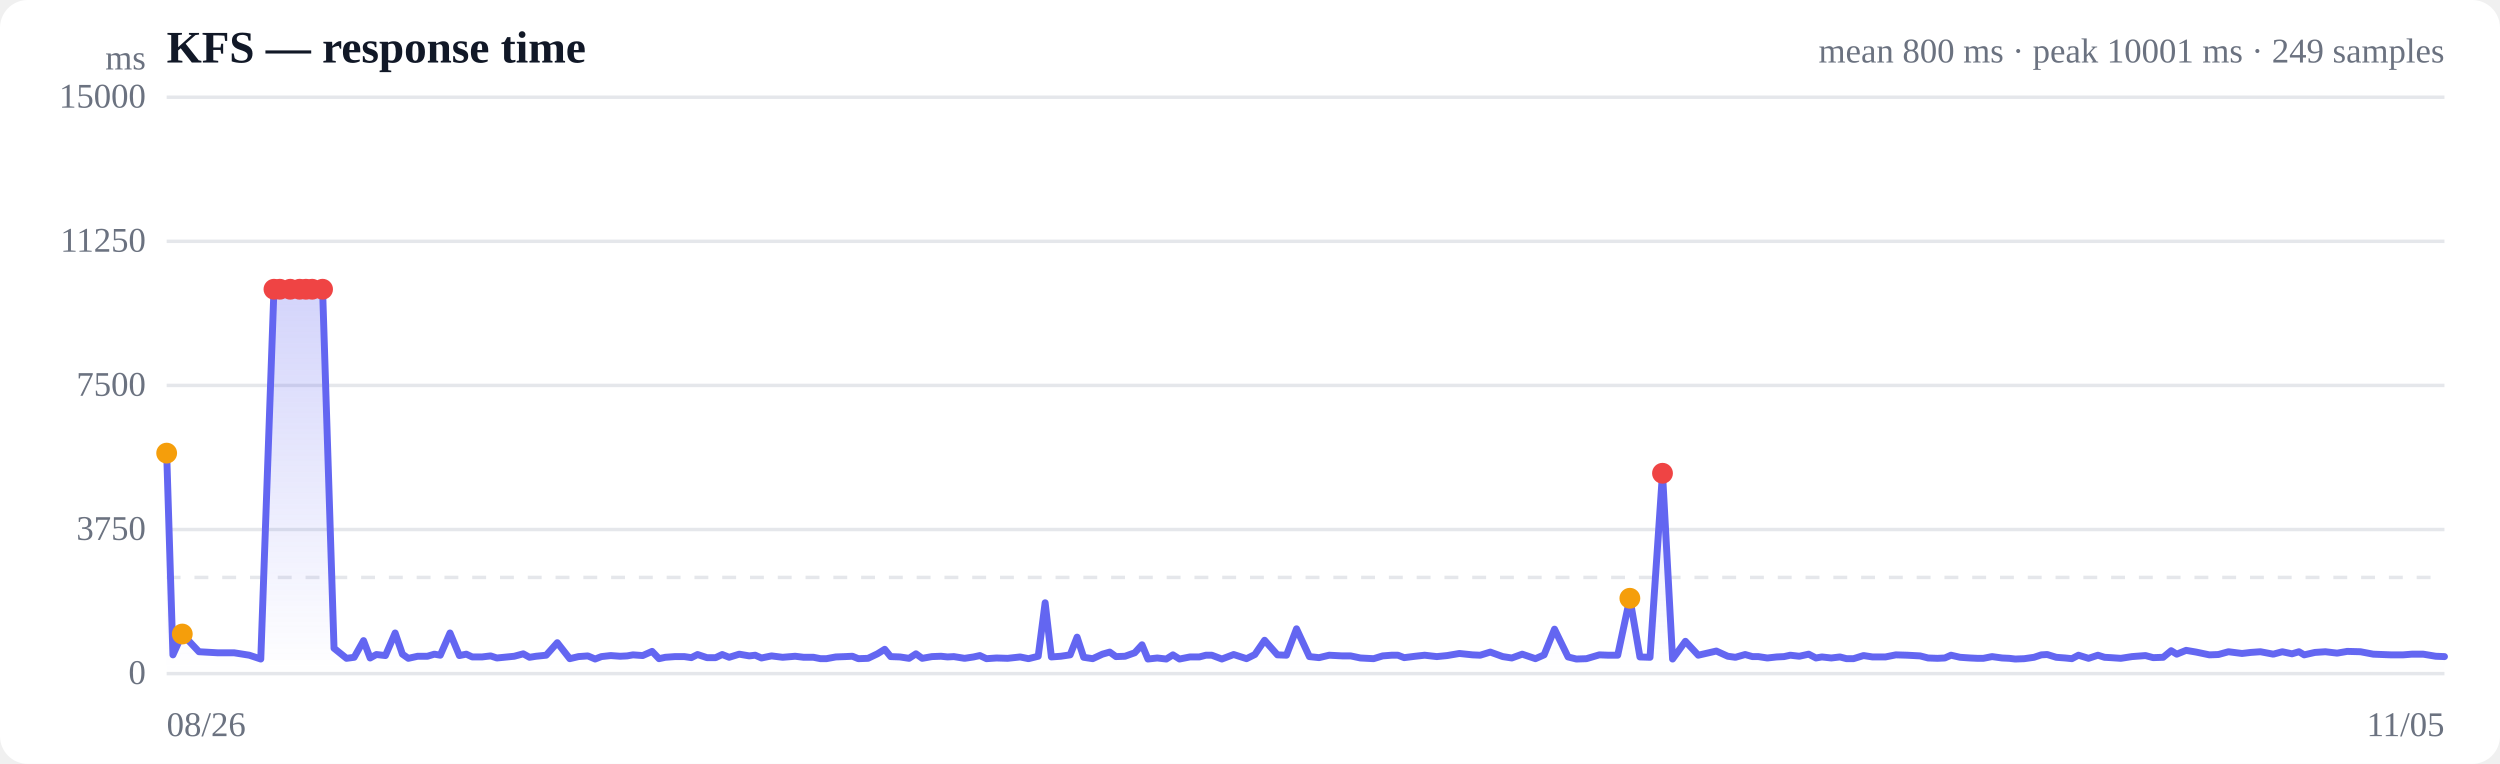
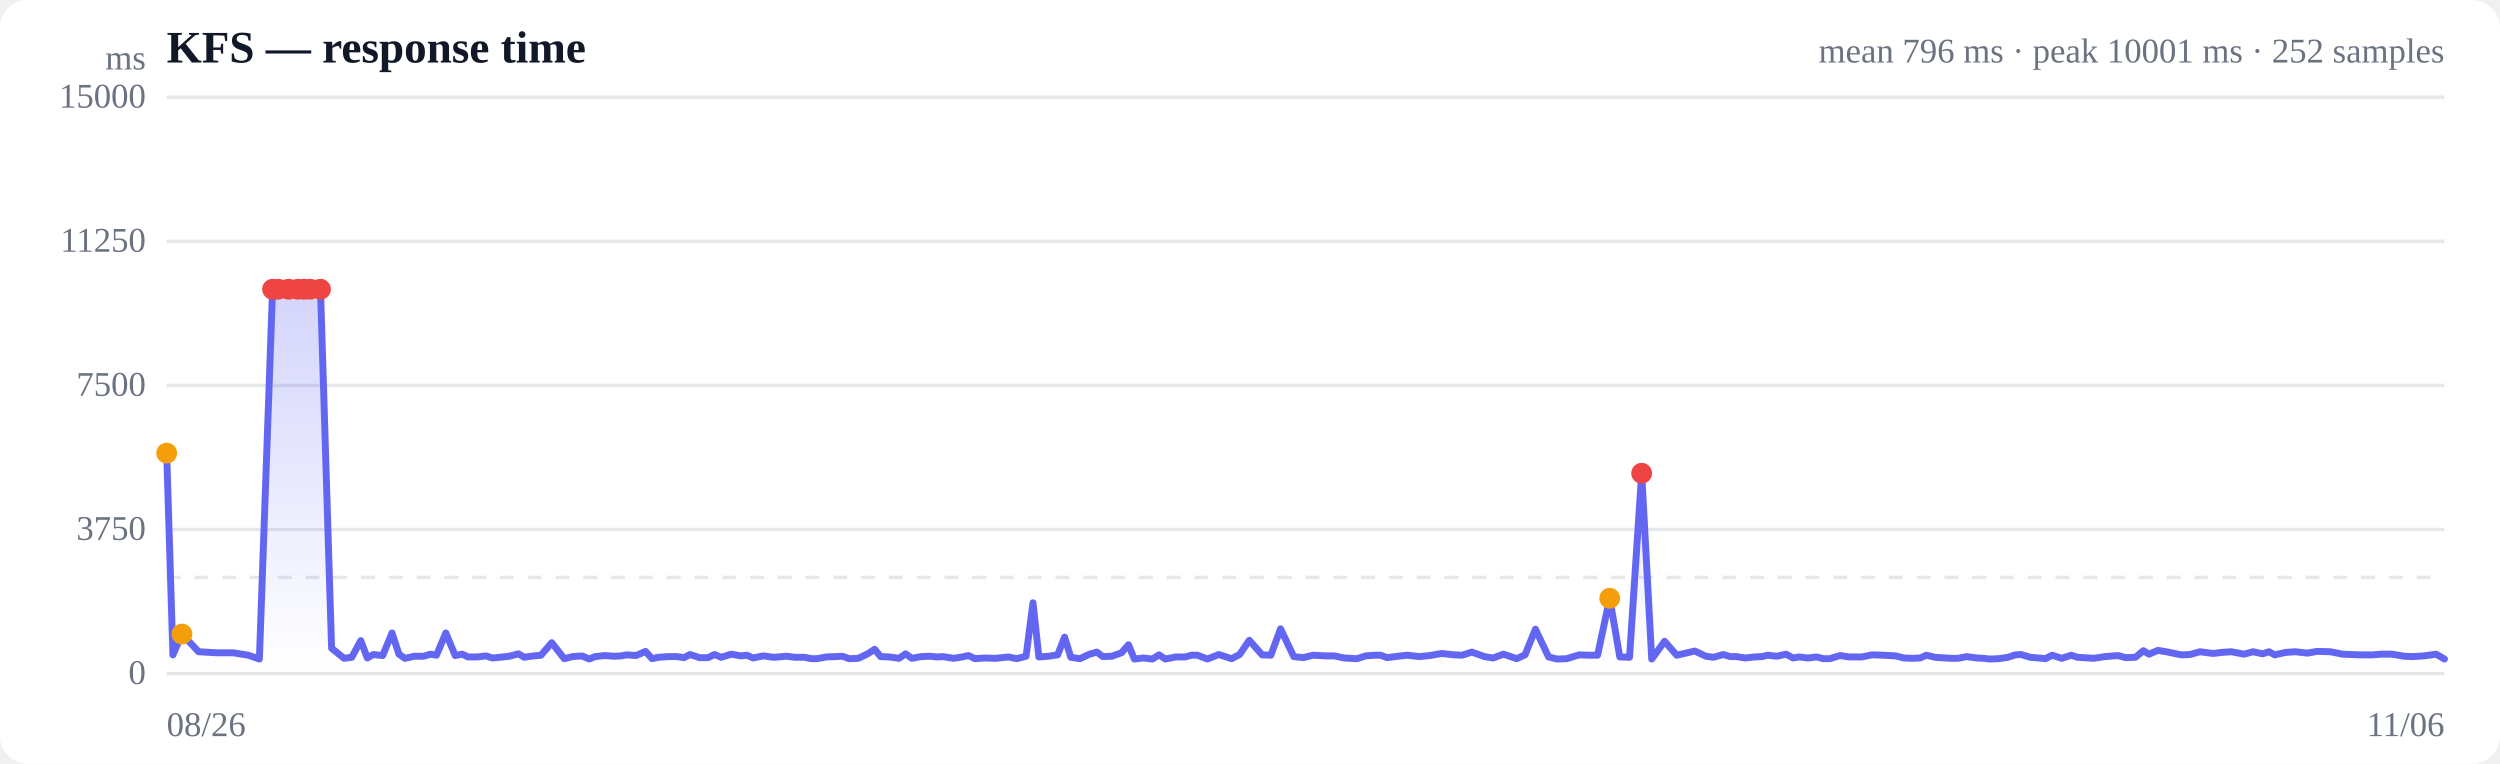
<svg xmlns="http://www.w3.org/2000/svg" viewBox="0 0 720 220" width="720" height="220" role="img" aria-label="Response time over time">
  <style>
  :root { color-scheme: light dark; }
  .bg { fill: #ffffff; }
  .grid { stroke: #e5e7eb; stroke-width: 1; }
  .axis { fill: #6b7280; font-size: 10px; }
  .title { fill: #111827; font-size: 13px; font-weight: 600; }
  .sub { fill: #6b7280; font-size: 10px; }
  .line { stroke: #6366f1; stroke-width: 2; fill: none; stroke-linejoin: round; stroke-linecap: round; }
  .area { fill: url(#fade); }
  .dot-degraded { fill: #f59e0b; }
  .dot-down { fill: #ef4444; }
  .empty { fill: #9ca3af; font-size: 12px; }
  @media (prefers-color-scheme: dark) {
    .bg { fill: #0b0f19; }
    .grid { stroke: #1f2937; }
    .axis, .sub { fill: #9ca3af; }
    .title { fill: #f3f4f6; }
    .line { stroke: #818cf8; }
  }
</style>
  <defs>
    <linearGradient id="fade" x1="0" y1="0" x2="0" y2="1">
      <stop offset="0%" stop-color="#6366f1" stop-opacity="0.28" />
      <stop offset="100%" stop-color="#6366f1" stop-opacity="0" />
    </linearGradient>
  </defs>
  <rect class="bg" width="720" height="220" rx="8" />
  <text class="title" x="48" y="18">KFS — response time</text>
-   <text class="sub" x="704" y="18" text-anchor="end">mean 800 ms · peak 10001 ms · 249 samples</text>
+   <text class="sub" x="704" y="18" text-anchor="end">mean 796 ms · peak 10001 ms · 252 samples</text>
  <line class="grid" x1="48" y1="194.0" x2="704" y2="194.0" />
  <text class="axis" x="42" y="197" text-anchor="end">0</text>
  <line class="grid" x1="48" y1="152.5" x2="704" y2="152.5" />
  <text class="axis" x="42" y="155.5" text-anchor="end">3750</text>
  <line class="grid" x1="48" y1="111.0" x2="704" y2="111.0" />
  <text class="axis" x="42" y="114" text-anchor="end">7500</text>
  <line class="grid" x1="48" y1="69.5" x2="704" y2="69.5" />
  <text class="axis" x="42" y="72.5" text-anchor="end">11250</text>
  <line class="grid" x1="48" y1="28.0" x2="704" y2="28.0" />
  <text class="axis" x="42" y="31" text-anchor="end">15000</text>
  <line class="grid" stroke-dasharray="4 4" x1="48" y1="166.3" x2="704" y2="166.3" />
-   <path class="area" d="M48.0,130.5 L48.0,130.5 L49.8,188.6 L52.5,182.6 L57.3,187.7 L62.6,188.0 L67.4,188.0 L71.8,188.7 L75.1,189.8 L78.9,83.3 L80.6,83.3 L83.6,83.3 L86.3,83.3 L88.1,83.3 L89.9,83.3 L92.9,83.3 L96.2,186.7 L99.8,189.6 L102.0,189.3 L104.7,184.5 L106.6,189.5 L108.4,188.5 L111.0,188.8 L113.8,182.3 L115.9,188.4 L117.6,189.6 L120.3,189.0 L123.1,189.0 L125.1,188.4 L126.8,188.7 L129.6,182.3 L132.3,188.8 L134.3,188.4 L136.0,189.2 L138.8,189.2 L141.3,188.9 L143.1,189.5 L145.1,189.3 L148.1,189.0 L150.7,188.3 L152.5,189.3 L154.4,189.0 L157.3,188.7 L160.5,185.1 L164.1,189.7 L166.6,189.1 L169.3,188.9 L171.4,189.8 L173.2,189.1 L175.9,188.8 L178.6,189.0 L180.6,188.9 L182.3,188.6 L185.1,188.8 L187.8,187.6 L189.8,189.7 L191.6,189.3 L194.4,189.1 L197.1,189.1 L199.1,189.4 L200.9,188.5 L203.6,189.4 L206.1,189.4 L208.0,188.5 L210.0,189.3 L212.9,188.4 L215.8,188.9 L217.5,188.7 L219.3,189.5 L222.2,188.9 L225.4,189.3 L229.0,189.0 L231.5,189.3 L234.3,189.3 L236.3,189.7 L238.0,189.7 L240.7,189.2 L243.4,189.1 L245.5,189.0 L247.2,189.7 L250.0,189.6 L252.7,188.3 L254.8,187.0 L256.5,189.1 L259.2,189.2 L261.8,189.6 L263.8,188.3 L265.6,189.6 L268.4,189.1 L271.0,189.0 L272.9,189.2 L274.7,189.1 L277.8,189.6 L280.4,189.2 L282.2,188.8 L284.1,189.7 L287.0,189.5 L290.2,189.6 L293.8,189.2 L296.2,189.7 L299.0,189.0 L301.0,173.6 L302.8,189.2 L305.5,189.0 L308.2,188.6 L310.2,183.5 L312.1,189.3 L314.7,189.7 L317.5,188.4 L319.6,187.8 L321.4,189.1 L324.0,189.0 L326.8,188.0 L328.9,185.7 L330.6,189.8 L333.3,189.5 L335.9,189.8 L337.8,188.6 L339.7,189.8 L342.7,189.2 L345.4,189.2 L347.3,188.7 L349.0,188.7 L351.9,189.8 L355.3,188.5 L359.0,189.7 L361.4,188.5 L364.2,184.4 L367.9,188.6 L370.5,188.7 L373.4,181.1 L377.1,189.1 L379.9,189.4 L382.8,188.7 L386.6,188.9 L389.0,188.9 L391.8,189.5 L395.6,189.7 L398.2,188.9 L400.8,188.7 L402.6,188.7 L404.4,189.4 L407.6,189.0 L410.3,188.7 L413.8,189.1 L416.8,188.8 L420.3,188.2 L424.1,188.6 L426.3,188.7 L429.2,187.8 L432.8,189.1 L435.4,189.5 L438.4,188.4 L442.2,189.7 L444.7,188.6 L447.7,181.2 L451.6,189.2 L454.0,189.8 L456.9,189.7 L460.6,188.6 L463.2,188.7 L465.9,188.7 L469.4,172.3 L472.3,189.2 L475.2,189.3 L478.8,136.3 L481.7,189.8 L485.4,184.7 L489.1,188.7 L494.3,187.5 L497.6,189.0 L499.8,189.3 L502.6,188.5 L504.7,189.1 L506.4,189.1 L509.0,189.5 L511.7,189.2 L513.8,189.1 L515.6,188.7 L518.2,189.0 L520.9,188.4 L523.0,189.5 L524.7,189.2 L527.4,189.5 L529.9,189.2 L531.8,189.7 L533.8,189.7 L536.7,188.8 L539.3,189.2 L541.2,189.2 L543.0,189.2 L546.0,188.6 L549.3,188.7 L553.0,188.9 L555.3,189.5 L558.0,189.6 L560.1,189.5 L561.9,188.7 L564.5,189.3 L567.4,189.5 L569.5,189.6 L571.2,189.6 L573.7,189.1 L576.6,189.5 L578.7,189.6 L580.4,189.8 L583.0,189.7 L585.8,189.3 L587.9,188.6 L589.6,188.5 L592.2,189.3 L594.8,189.5 L596.7,189.7 L598.6,188.7 L601.5,189.6 L604.2,188.7 L606.1,189.3 L607.9,189.4 L610.8,189.6 L614.0,189.1 L617.9,188.8 L620.1,189.4 L623.0,189.3 L625.3,187.4 L626.9,188.4 L629.6,187.3 L632.5,187.8 L636.3,188.6 L638.9,188.5 L641.8,187.7 L645.7,188.2 L648.2,187.9 L651.0,187.7 L654.7,188.4 L657.3,187.7 L660.1,188.3 L662.1,187.7 L663.6,188.6 L666.7,187.9 L669.7,187.7 L673.1,188.1 L676.0,187.6 L679.8,187.7 L683.5,188.4 L688.6,188.6 L692.1,188.6 L694.6,188.4 L697.9,188.4 L701.5,189.0 L704.0,189.1 L704.0,194.0 L48.0,194.0 Z" />
-   <path class="line" d="M48.0,130.5 L49.8,188.6 L52.5,182.6 L57.3,187.7 L62.6,188.0 L67.4,188.0 L71.8,188.7 L75.1,189.8 L78.9,83.3 L80.6,83.3 L83.6,83.3 L86.3,83.3 L88.1,83.3 L89.9,83.3 L92.9,83.3 L96.2,186.7 L99.8,189.6 L102.0,189.3 L104.7,184.5 L106.6,189.5 L108.4,188.5 L111.0,188.8 L113.8,182.3 L115.9,188.4 L117.6,189.6 L120.3,189.0 L123.1,189.0 L125.1,188.4 L126.8,188.7 L129.6,182.3 L132.3,188.8 L134.3,188.4 L136.0,189.2 L138.8,189.2 L141.3,188.9 L143.1,189.5 L145.1,189.3 L148.1,189.0 L150.7,188.3 L152.5,189.3 L154.4,189.0 L157.3,188.7 L160.5,185.1 L164.1,189.7 L166.6,189.1 L169.3,188.9 L171.4,189.8 L173.2,189.1 L175.9,188.8 L178.6,189.0 L180.6,188.9 L182.3,188.6 L185.1,188.8 L187.8,187.6 L189.8,189.7 L191.6,189.3 L194.4,189.1 L197.1,189.1 L199.1,189.4 L200.9,188.5 L203.6,189.4 L206.1,189.4 L208.0,188.5 L210.0,189.3 L212.9,188.4 L215.8,188.9 L217.5,188.7 L219.3,189.5 L222.2,188.9 L225.4,189.3 L229.0,189.0 L231.5,189.3 L234.3,189.3 L236.3,189.7 L238.0,189.7 L240.7,189.2 L243.4,189.1 L245.5,189.0 L247.2,189.7 L250.0,189.6 L252.7,188.3 L254.8,187.0 L256.5,189.1 L259.2,189.2 L261.8,189.6 L263.8,188.3 L265.6,189.6 L268.4,189.1 L271.0,189.0 L272.9,189.2 L274.7,189.1 L277.8,189.6 L280.4,189.2 L282.2,188.8 L284.1,189.7 L287.0,189.5 L290.2,189.6 L293.8,189.2 L296.2,189.7 L299.0,189.0 L301.0,173.6 L302.8,189.2 L305.5,189.0 L308.2,188.6 L310.2,183.5 L312.1,189.3 L314.7,189.7 L317.5,188.4 L319.6,187.8 L321.4,189.1 L324.0,189.0 L326.8,188.0 L328.9,185.7 L330.6,189.8 L333.3,189.5 L335.9,189.8 L337.8,188.6 L339.7,189.8 L342.7,189.2 L345.4,189.2 L347.3,188.7 L349.0,188.7 L351.9,189.8 L355.3,188.5 L359.0,189.7 L361.4,188.5 L364.2,184.4 L367.9,188.6 L370.5,188.7 L373.4,181.1 L377.1,189.1 L379.9,189.4 L382.8,188.7 L386.6,188.9 L389.0,188.9 L391.8,189.5 L395.6,189.7 L398.2,188.9 L400.8,188.7 L402.6,188.7 L404.4,189.4 L407.6,189.0 L410.3,188.7 L413.8,189.1 L416.8,188.8 L420.3,188.2 L424.1,188.6 L426.3,188.7 L429.2,187.8 L432.8,189.1 L435.4,189.5 L438.4,188.4 L442.2,189.7 L444.7,188.6 L447.7,181.2 L451.6,189.2 L454.0,189.8 L456.9,189.7 L460.6,188.6 L463.2,188.7 L465.9,188.7 L469.4,172.3 L472.3,189.2 L475.2,189.3 L478.8,136.3 L481.7,189.8 L485.4,184.7 L489.1,188.7 L494.3,187.5 L497.6,189.0 L499.8,189.3 L502.6,188.5 L504.7,189.1 L506.4,189.1 L509.0,189.5 L511.7,189.2 L513.8,189.1 L515.6,188.7 L518.2,189.0 L520.9,188.4 L523.0,189.5 L524.7,189.2 L527.4,189.5 L529.9,189.2 L531.8,189.7 L533.8,189.7 L536.7,188.8 L539.3,189.2 L541.2,189.2 L543.0,189.2 L546.0,188.6 L549.3,188.7 L553.0,188.9 L555.3,189.5 L558.0,189.6 L560.1,189.5 L561.9,188.7 L564.5,189.3 L567.4,189.5 L569.5,189.6 L571.2,189.6 L573.7,189.1 L576.6,189.5 L578.7,189.6 L580.4,189.8 L583.0,189.7 L585.8,189.3 L587.9,188.6 L589.6,188.5 L592.2,189.3 L594.8,189.5 L596.7,189.7 L598.6,188.7 L601.5,189.6 L604.2,188.7 L606.1,189.3 L607.9,189.4 L610.8,189.6 L614.0,189.1 L617.9,188.8 L620.1,189.4 L623.0,189.3 L625.3,187.4 L626.9,188.4 L629.6,187.3 L632.5,187.8 L636.3,188.6 L638.9,188.5 L641.8,187.7 L645.7,188.2 L648.2,187.9 L651.0,187.7 L654.7,188.4 L657.3,187.7 L660.1,188.3 L662.1,187.7 L663.6,188.6 L666.7,187.9 L669.7,187.7 L673.1,188.1 L676.0,187.6 L679.8,187.7 L683.5,188.4 L688.6,188.6 L692.1,188.6 L694.6,188.4 L697.9,188.4 L701.5,189.0 L704.0,189.1" />
+   <path class="area" d="M48.0,130.5 L48.0,130.5 L49.8,188.6 L52.4,182.6 L57.2,187.7 L62.4,188.0 L67.2,188.0 L71.5,188.7 L74.7,189.8 L78.5,83.3 L80.1,83.3 L83.1,83.3 L85.8,83.3 L87.6,83.3 L89.3,83.3 L92.3,83.3 L95.5,186.7 L99.1,189.6 L101.3,189.3 L103.9,184.5 L105.8,189.5 L107.5,188.5 L110.2,188.8 L112.9,182.3 L114.9,188.4 L116.6,189.6 L119.3,189.0 L122.0,189.0 L124.0,188.4 L125.7,188.7 L128.4,182.3 L131.1,188.8 L133.1,188.4 L134.8,189.2 L137.5,189.2 L140.0,188.9 L141.8,189.5 L143.8,189.3 L146.7,189.0 L149.3,188.3 L151.0,189.3 L152.9,189.0 L155.8,188.7 L158.9,185.1 L162.5,189.7 L164.9,189.1 L167.6,188.9 L169.7,189.8 L171.4,189.1 L174.1,188.8 L176.8,189.0 L178.8,188.9 L180.5,188.6 L183.2,188.8 L185.9,187.6 L187.8,189.7 L189.6,189.3 L192.3,189.1 L195.0,189.1 L197.0,189.4 L198.7,188.5 L201.5,189.4 L203.9,189.4 L205.8,188.5 L207.7,189.3 L210.6,188.4 L213.4,188.9 L215.1,188.7 L216.9,189.5 L219.8,188.9 L222.9,189.3 L226.5,189.0 L228.9,189.3 L231.7,189.3 L233.7,189.7 L235.3,189.7 L238.0,189.2 L240.7,189.1 L242.7,189.0 L244.5,189.7 L247.2,189.6 L249.9,188.3 L251.9,187.0 L253.6,189.1 L256.2,189.2 L258.9,189.6 L260.8,188.3 L262.6,189.6 L265.3,189.1 L267.9,189.0 L269.8,189.2 L271.6,189.1 L274.6,189.6 L277.1,189.2 L278.9,188.8 L280.8,189.7 L283.7,189.5 L286.8,189.6 L290.4,189.2 L292.8,189.7 L295.5,189.0 L297.5,173.6 L299.2,189.2 L301.9,189.0 L304.6,188.6 L306.6,183.5 L308.4,189.3 L311.0,189.7 L313.8,188.4 L315.9,187.8 L317.6,189.1 L320.2,189.0 L323.0,188.0 L325.0,185.7 L326.7,189.8 L329.3,189.5 L331.9,189.8 L333.8,188.6 L335.6,189.8 L338.6,189.2 L341.3,189.2 L343.2,188.7 L344.9,188.7 L347.7,189.8 L351.0,188.5 L354.7,189.7 L357.0,188.5 L359.8,184.4 L363.5,188.6 L366.0,188.7 L368.8,181.1 L372.6,189.1 L375.3,189.4 L378.2,188.7 L381.9,188.9 L384.3,188.9 L387.1,189.5 L390.8,189.7 L393.3,188.9 L395.9,188.7 L397.6,188.7 L399.5,189.4 L402.6,189.0 L405.3,188.7 L408.7,189.1 L411.7,188.8 L415.2,188.2 L418.9,188.6 L421.1,188.7 L423.9,187.8 L427.5,189.1 L430.0,189.5 L433.0,188.4 L436.8,189.7 L439.2,188.6 L442.2,181.2 L446.0,189.2 L448.4,189.8 L451.2,189.7 L454.8,188.6 L457.4,188.7 L460.1,188.7 L463.6,172.3 L466.5,189.2 L469.3,189.3 L472.8,136.3 L475.7,189.8 L479.4,184.7 L482.9,188.7 L488.1,187.5 L491.3,189.0 L493.5,189.3 L496.3,188.5 L498.3,189.1 L500.1,189.1 L502.6,189.5 L505.3,189.2 L507.4,189.1 L509.1,188.7 L511.7,189.0 L514.4,188.4 L516.4,189.5 L518.1,189.2 L520.7,189.5 L523.2,189.2 L525.1,189.7 L527.0,189.7 L529.9,188.8 L532.5,189.2 L534.4,189.2 L536.2,189.2 L539.1,188.6 L542.4,188.7 L546.0,188.9 L548.3,189.5 L550.9,189.6 L553.0,189.5 L554.8,188.7 L557.3,189.3 L560.2,189.5 L562.2,189.6 L563.9,189.6 L566.4,189.1 L569.3,189.5 L571.3,189.6 L573.0,189.8 L575.6,189.7 L578.3,189.3 L580.4,188.6 L582.1,188.5 L584.7,189.3 L587.2,189.5 L589.1,189.7 L591.0,188.7 L593.8,189.6 L596.5,188.7 L598.3,189.3 L600.1,189.4 L603.0,189.6 L606.2,189.1 L610.0,188.8 L612.2,189.4 L615.0,189.3 L617.3,187.4 L618.9,188.4 L621.5,187.3 L624.4,187.8 L628.2,188.6 L630.7,188.5 L633.6,187.7 L637.4,188.2 L639.8,187.9 L642.6,187.7 L646.3,188.4 L648.9,187.7 L651.6,188.3 L653.5,187.7 L655.1,188.6 L658.2,187.9 L661.1,187.7 L664.5,188.1 L667.3,187.6 L671.1,187.7 L674.7,188.4 L679.7,188.6 L683.2,188.6 L685.7,188.4 L688.9,188.4 L692.4,189.0 L694.9,189.1 L698.1,188.9 L701.6,188.4 L704.0,189.8 L704.0,194.0 L48.0,194.0 Z" />
+   <path class="line" d="M48.0,130.5 L49.8,188.6 L52.4,182.6 L57.2,187.7 L62.4,188.0 L67.2,188.0 L71.5,188.7 L74.7,189.8 L78.5,83.3 L80.1,83.3 L83.1,83.3 L85.8,83.3 L87.6,83.3 L89.3,83.3 L92.3,83.3 L95.5,186.7 L99.1,189.6 L101.3,189.3 L103.9,184.5 L105.8,189.5 L107.5,188.5 L110.2,188.8 L112.9,182.3 L114.9,188.4 L116.6,189.6 L119.3,189.0 L122.0,189.0 L124.0,188.4 L125.7,188.7 L128.4,182.3 L131.1,188.8 L133.1,188.4 L134.8,189.2 L137.5,189.2 L140.0,188.9 L141.8,189.5 L143.8,189.3 L146.7,189.0 L149.3,188.3 L151.0,189.3 L152.9,189.0 L155.8,188.7 L158.9,185.1 L162.5,189.7 L164.9,189.1 L167.6,188.9 L169.7,189.8 L171.4,189.1 L174.1,188.8 L176.8,189.0 L178.8,188.9 L180.5,188.6 L183.2,188.8 L185.9,187.6 L187.8,189.7 L189.6,189.3 L192.3,189.1 L195.0,189.1 L197.0,189.4 L198.7,188.5 L201.5,189.4 L203.9,189.4 L205.8,188.5 L207.7,189.3 L210.6,188.4 L213.4,188.9 L215.1,188.7 L216.9,189.5 L219.8,188.9 L222.9,189.3 L226.5,189.0 L228.9,189.3 L231.7,189.3 L233.7,189.7 L235.3,189.7 L238.0,189.2 L240.7,189.1 L242.7,189.0 L244.5,189.7 L247.2,189.6 L249.9,188.3 L251.9,187.0 L253.6,189.1 L256.2,189.2 L258.9,189.6 L260.8,188.3 L262.6,189.6 L265.3,189.1 L267.9,189.0 L269.8,189.2 L271.6,189.1 L274.6,189.6 L277.1,189.2 L278.9,188.8 L280.8,189.7 L283.7,189.5 L286.8,189.6 L290.4,189.2 L292.8,189.7 L295.5,189.0 L297.5,173.6 L299.2,189.2 L301.9,189.0 L304.6,188.6 L306.6,183.5 L308.4,189.3 L311.0,189.7 L313.8,188.4 L315.9,187.8 L317.6,189.1 L320.2,189.0 L323.0,188.0 L325.0,185.7 L326.7,189.8 L329.3,189.5 L331.9,189.8 L333.8,188.6 L335.6,189.8 L338.6,189.2 L341.3,189.2 L343.2,188.7 L344.9,188.7 L347.7,189.8 L351.0,188.5 L354.7,189.7 L357.0,188.5 L359.8,184.4 L363.5,188.6 L366.0,188.7 L368.8,181.1 L372.6,189.1 L375.3,189.4 L378.2,188.7 L381.9,188.9 L384.3,188.9 L387.1,189.5 L390.8,189.7 L393.3,188.9 L395.9,188.7 L397.6,188.7 L399.5,189.4 L402.6,189.0 L405.3,188.7 L408.7,189.1 L411.7,188.8 L415.2,188.2 L418.9,188.6 L421.1,188.7 L423.9,187.8 L427.5,189.1 L430.0,189.5 L433.0,188.4 L436.8,189.7 L439.2,188.6 L442.2,181.2 L446.0,189.2 L448.4,189.8 L451.2,189.7 L454.8,188.6 L457.4,188.7 L460.1,188.7 L463.6,172.3 L466.5,189.2 L469.3,189.3 L472.8,136.3 L475.7,189.8 L479.4,184.7 L482.9,188.7 L488.1,187.5 L491.3,189.0 L493.5,189.3 L496.3,188.5 L498.3,189.1 L500.1,189.1 L502.6,189.5 L505.3,189.2 L507.4,189.1 L509.1,188.7 L511.7,189.0 L514.4,188.4 L516.4,189.5 L518.1,189.2 L520.7,189.5 L523.2,189.2 L525.1,189.7 L527.0,189.7 L529.9,188.8 L532.5,189.2 L534.4,189.2 L536.2,189.2 L539.1,188.6 L542.4,188.7 L546.0,188.9 L548.3,189.5 L550.9,189.6 L553.0,189.5 L554.8,188.7 L557.3,189.3 L560.2,189.5 L562.2,189.6 L563.9,189.6 L566.4,189.1 L569.3,189.5 L571.3,189.6 L573.0,189.8 L575.6,189.7 L578.3,189.3 L580.4,188.6 L582.1,188.5 L584.7,189.3 L587.2,189.5 L589.1,189.7 L591.0,188.7 L593.8,189.6 L596.5,188.7 L598.3,189.3 L600.1,189.4 L603.0,189.6 L606.2,189.1 L610.0,188.8 L612.2,189.4 L615.0,189.3 L617.3,187.4 L618.9,188.4 L621.5,187.3 L624.4,187.8 L628.2,188.6 L630.7,188.5 L633.6,187.7 L637.4,188.2 L639.8,187.9 L642.6,187.7 L646.3,188.4 L648.9,187.7 L651.6,188.3 L653.5,187.7 L655.1,188.6 L658.2,187.9 L661.1,187.7 L664.5,188.1 L667.3,187.6 L671.1,187.7 L674.7,188.4 L679.7,188.6 L683.2,188.6 L685.7,188.4 L688.9,188.4 L692.4,189.0 L694.9,189.1 L698.1,188.9 L701.6,188.4 L704.0,189.8" />
  <circle class="dot-degraded" cx="48.0" cy="130.5" r="3" />
-   <circle class="dot-degraded" cx="52.5" cy="182.6" r="3" />
-   <circle class="dot-down" cx="78.9" cy="83.3" r="3" />
-   <circle class="dot-down" cx="80.6" cy="83.3" r="3" />
-   <circle class="dot-down" cx="83.6" cy="83.3" r="3" />
-   <circle class="dot-down" cx="86.3" cy="83.3" r="3" />
-   <circle class="dot-down" cx="88.1" cy="83.3" r="3" />
-   <circle class="dot-down" cx="89.9" cy="83.3" r="3" />
-   <circle class="dot-down" cx="92.9" cy="83.3" r="3" />
-   <circle class="dot-degraded" cx="469.4" cy="172.3" r="3" />
-   <circle class="dot-down" cx="478.8" cy="136.3" r="3" />
+   <circle class="dot-degraded" cx="52.4" cy="182.6" r="3" />
+   <circle class="dot-down" cx="78.5" cy="83.3" r="3" />
+   <circle class="dot-down" cx="80.1" cy="83.3" r="3" />
+   <circle class="dot-down" cx="83.1" cy="83.3" r="3" />
+   <circle class="dot-down" cx="85.8" cy="83.3" r="3" />
+   <circle class="dot-down" cx="87.6" cy="83.3" r="3" />
+   <circle class="dot-down" cx="89.3" cy="83.3" r="3" />
+   <circle class="dot-down" cx="92.3" cy="83.3" r="3" />
+   <circle class="dot-degraded" cx="463.6" cy="172.3" r="3" />
+   <circle class="dot-down" cx="472.8" cy="136.3" r="3" />
  <text class="axis" x="48" y="212">08/26</text>
-   <text class="axis" x="704" y="212" text-anchor="end">11/05</text>
+   <text class="axis" x="704" y="212" text-anchor="end">11/06</text>
  <text class="axis" x="42" y="20" text-anchor="end">ms</text>
</svg>
